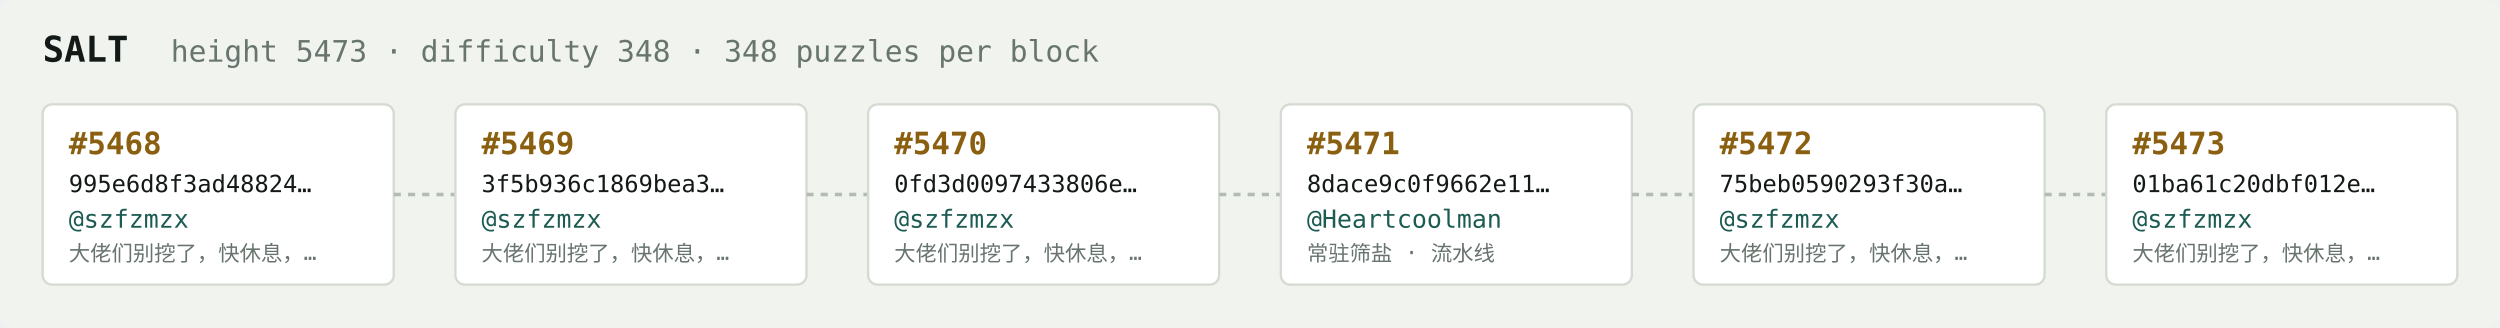
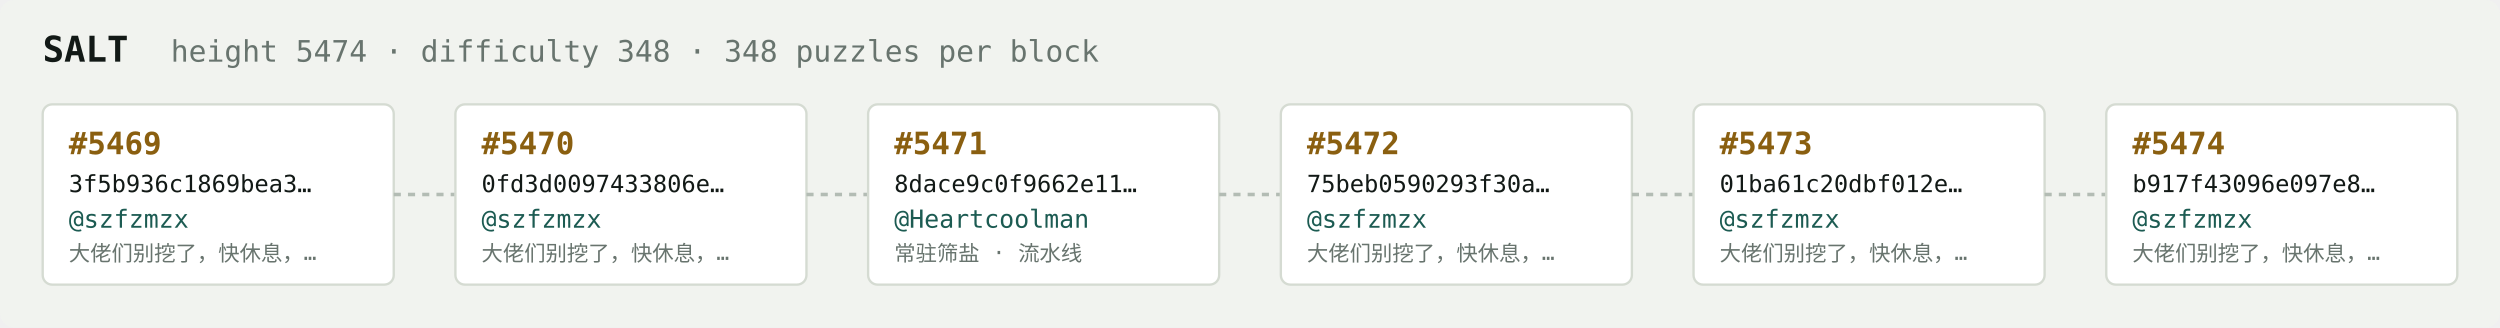
<svg xmlns="http://www.w3.org/2000/svg" width="1054" height="138" viewBox="0 0 1054 138" font-family="ui-monospace,SFMono-Regular,Menlo,monospace">
  <rect fill="#f1f3ef" width="1054" height="138" rx="6" />
  <text x="18" y="26" fill="#121916" font-size="15" font-weight="700">SALT</text>
-   <text x="72" y="26" fill="#68746e" font-size="12.5">height 5473 · difficulty 348 · 348 puzzles per block</text>
+   <text x="72" y="26" fill="#68746e" font-size="12.5">height 5474 · difficulty 348 · 348 puzzles per block</text>
  <rect x="18" y="44" width="148" height="76" rx="4" fill="#ffffff" stroke="#d5dbd2" stroke-width="1" />
-   <text x="29" y="65" fill="#8a5f10" font-size="13" font-weight="700">#5468</text>
-   <text x="29" y="81" fill="#121916" font-size="10">995e6d8f3ad48824…</text>
+   <text x="29" y="65" fill="#8a5f10" font-size="13" font-weight="700">#5469</text>
+   <text x="29" y="81" fill="#121916" font-size="10">3f5b936c1869bea3…</text>
  <text x="29" y="96" fill="#1c5b52" font-size="10.5">@szfzmzx</text>
  <text x="29" y="110" fill="#68746e" font-size="9">大佬们别挖了，快休息，…</text>
  <line x1="166" y1="82.0" x2="192" y2="82.0" stroke="#b3bcb4" stroke-width="1.5" stroke-dasharray="3 3" />
  <rect x="192" y="44" width="148" height="76" rx="4" fill="#ffffff" stroke="#d5dbd2" stroke-width="1" />
-   <text x="203" y="65" fill="#8a5f10" font-size="13" font-weight="700">#5469</text>
-   <text x="203" y="81" fill="#121916" font-size="10">3f5b936c1869bea3…</text>
+   <text x="203" y="65" fill="#8a5f10" font-size="13" font-weight="700">#5470</text>
+   <text x="203" y="81" fill="#121916" font-size="10">0fd3d0097433806e…</text>
  <text x="203" y="96" fill="#1c5b52" font-size="10.5">@szfzmzx</text>
  <text x="203" y="110" fill="#68746e" font-size="9">大佬们别挖了，快休息，…</text>
  <line x1="340" y1="82.0" x2="366" y2="82.0" stroke="#b3bcb4" stroke-width="1.5" stroke-dasharray="3 3" />
  <rect x="366" y="44" width="148" height="76" rx="4" fill="#ffffff" stroke="#d5dbd2" stroke-width="1" />
-   <text x="377" y="65" fill="#8a5f10" font-size="13" font-weight="700">#5470</text>
-   <text x="377" y="81" fill="#121916" font-size="10">0fd3d0097433806e…</text>
-   <text x="377" y="96" fill="#1c5b52" font-size="10.5">@szfzmzx</text>
-   <text x="377" y="110" fill="#68746e" font-size="9">大佬们别挖了，快休息，…</text>
+   <text x="377" y="65" fill="#8a5f10" font-size="13" font-weight="700">#5471</text>
+   <text x="377" y="81" fill="#121916" font-size="10">8dace9c0f9662e11…</text>
+   <text x="377" y="96" fill="#1c5b52" font-size="10.5">@Heartcoolman</text>
+   <text x="377" y="110" fill="#68746e" font-size="9">常驻筛盐 · 流水线</text>
  <line x1="514" y1="82.0" x2="540" y2="82.0" stroke="#b3bcb4" stroke-width="1.5" stroke-dasharray="3 3" />
  <rect x="540" y="44" width="148" height="76" rx="4" fill="#ffffff" stroke="#d5dbd2" stroke-width="1" />
-   <text x="551" y="65" fill="#8a5f10" font-size="13" font-weight="700">#5471</text>
-   <text x="551" y="81" fill="#121916" font-size="10">8dace9c0f9662e11…</text>
-   <text x="551" y="96" fill="#1c5b52" font-size="10.5">@Heartcoolman</text>
-   <text x="551" y="110" fill="#68746e" font-size="9">常驻筛盐 · 流水线</text>
+   <text x="551" y="65" fill="#8a5f10" font-size="13" font-weight="700">#5472</text>
+   <text x="551" y="81" fill="#121916" font-size="10">75beb0590293f30a…</text>
+   <text x="551" y="96" fill="#1c5b52" font-size="10.5">@szfzmzx</text>
+   <text x="551" y="110" fill="#68746e" font-size="9">大佬们别挖了，快休息，…</text>
  <line x1="688" y1="82.0" x2="714" y2="82.0" stroke="#b3bcb4" stroke-width="1.5" stroke-dasharray="3 3" />
  <rect x="714" y="44" width="148" height="76" rx="4" fill="#ffffff" stroke="#d5dbd2" stroke-width="1" />
-   <text x="725" y="65" fill="#8a5f10" font-size="13" font-weight="700">#5472</text>
-   <text x="725" y="81" fill="#121916" font-size="10">75beb0590293f30a…</text>
+   <text x="725" y="65" fill="#8a5f10" font-size="13" font-weight="700">#5473</text>
+   <text x="725" y="81" fill="#121916" font-size="10">01ba61c20dbf012e…</text>
  <text x="725" y="96" fill="#1c5b52" font-size="10.5">@szfzmzx</text>
  <text x="725" y="110" fill="#68746e" font-size="9">大佬们别挖了，快休息，…</text>
  <line x1="862" y1="82.0" x2="888" y2="82.0" stroke="#b3bcb4" stroke-width="1.5" stroke-dasharray="3 3" />
  <rect x="888" y="44" width="148" height="76" rx="4" fill="#ffffff" stroke="#d5dbd2" stroke-width="1" />
-   <text x="899" y="65" fill="#8a5f10" font-size="13" font-weight="700">#5473</text>
-   <text x="899" y="81" fill="#121916" font-size="10">01ba61c20dbf012e…</text>
+   <text x="899" y="65" fill="#8a5f10" font-size="13" font-weight="700">#5474</text>
+   <text x="899" y="81" fill="#121916" font-size="10">b917f43096e097e8…</text>
  <text x="899" y="96" fill="#1c5b52" font-size="10.5">@szfzmzx</text>
  <text x="899" y="110" fill="#68746e" font-size="9">大佬们别挖了，快休息，…</text>
</svg>
